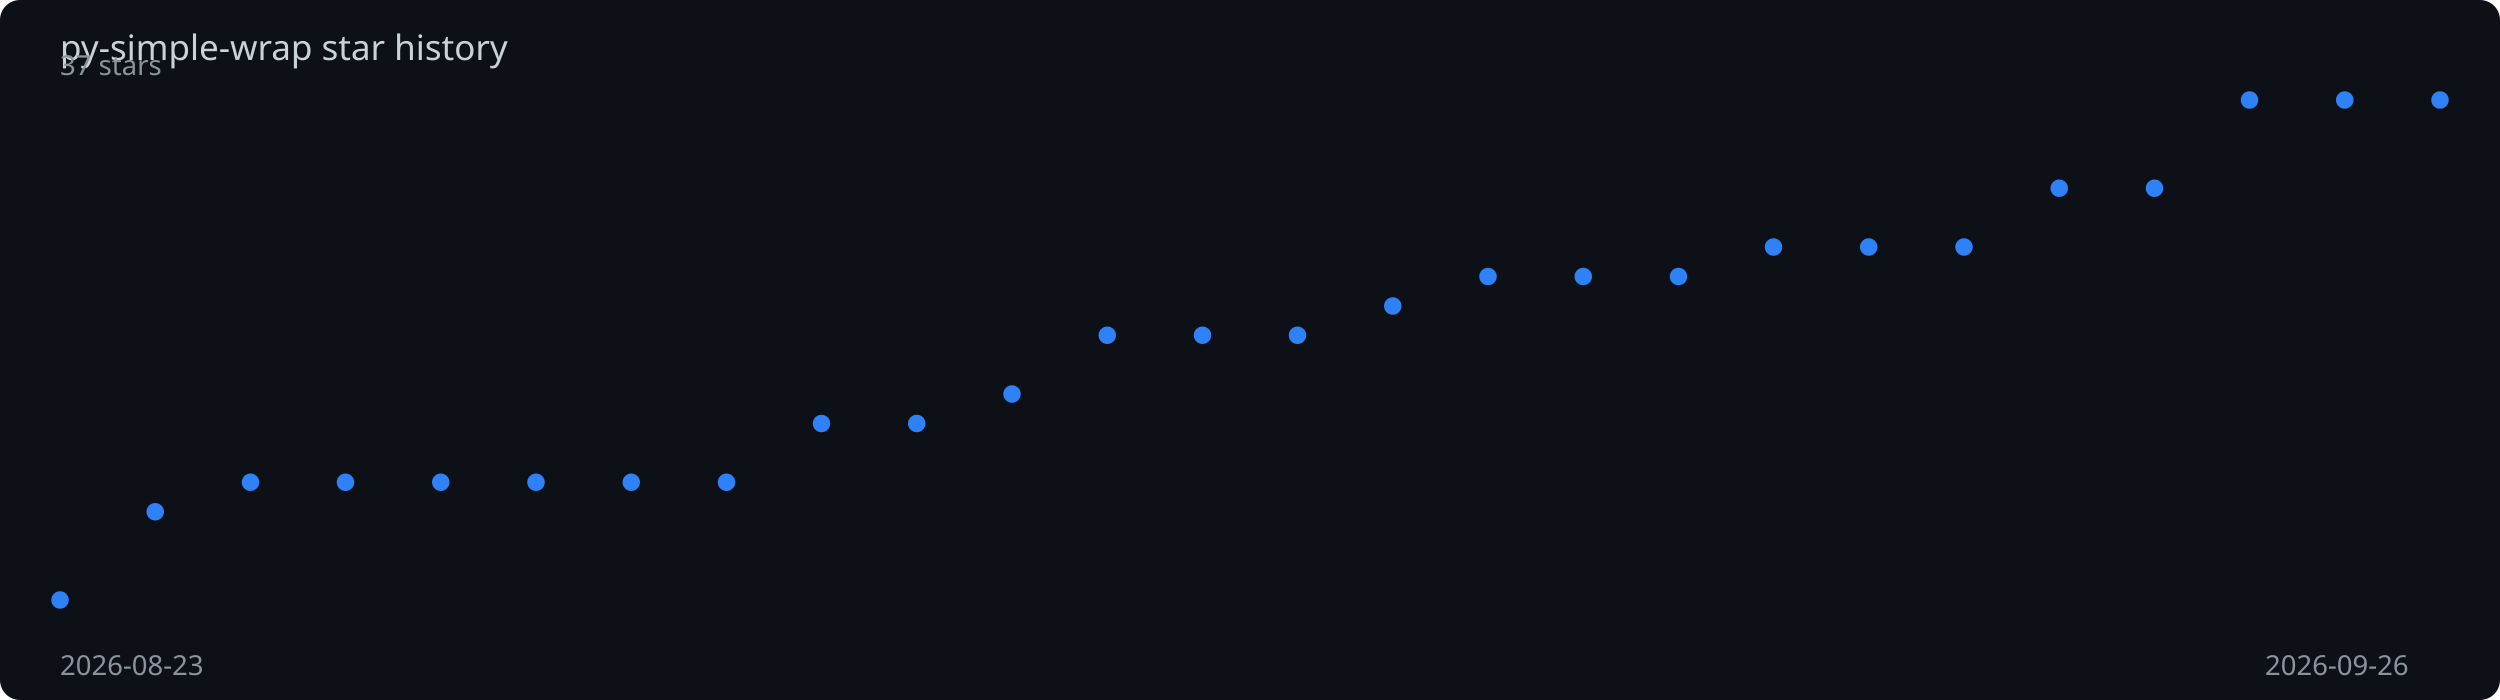
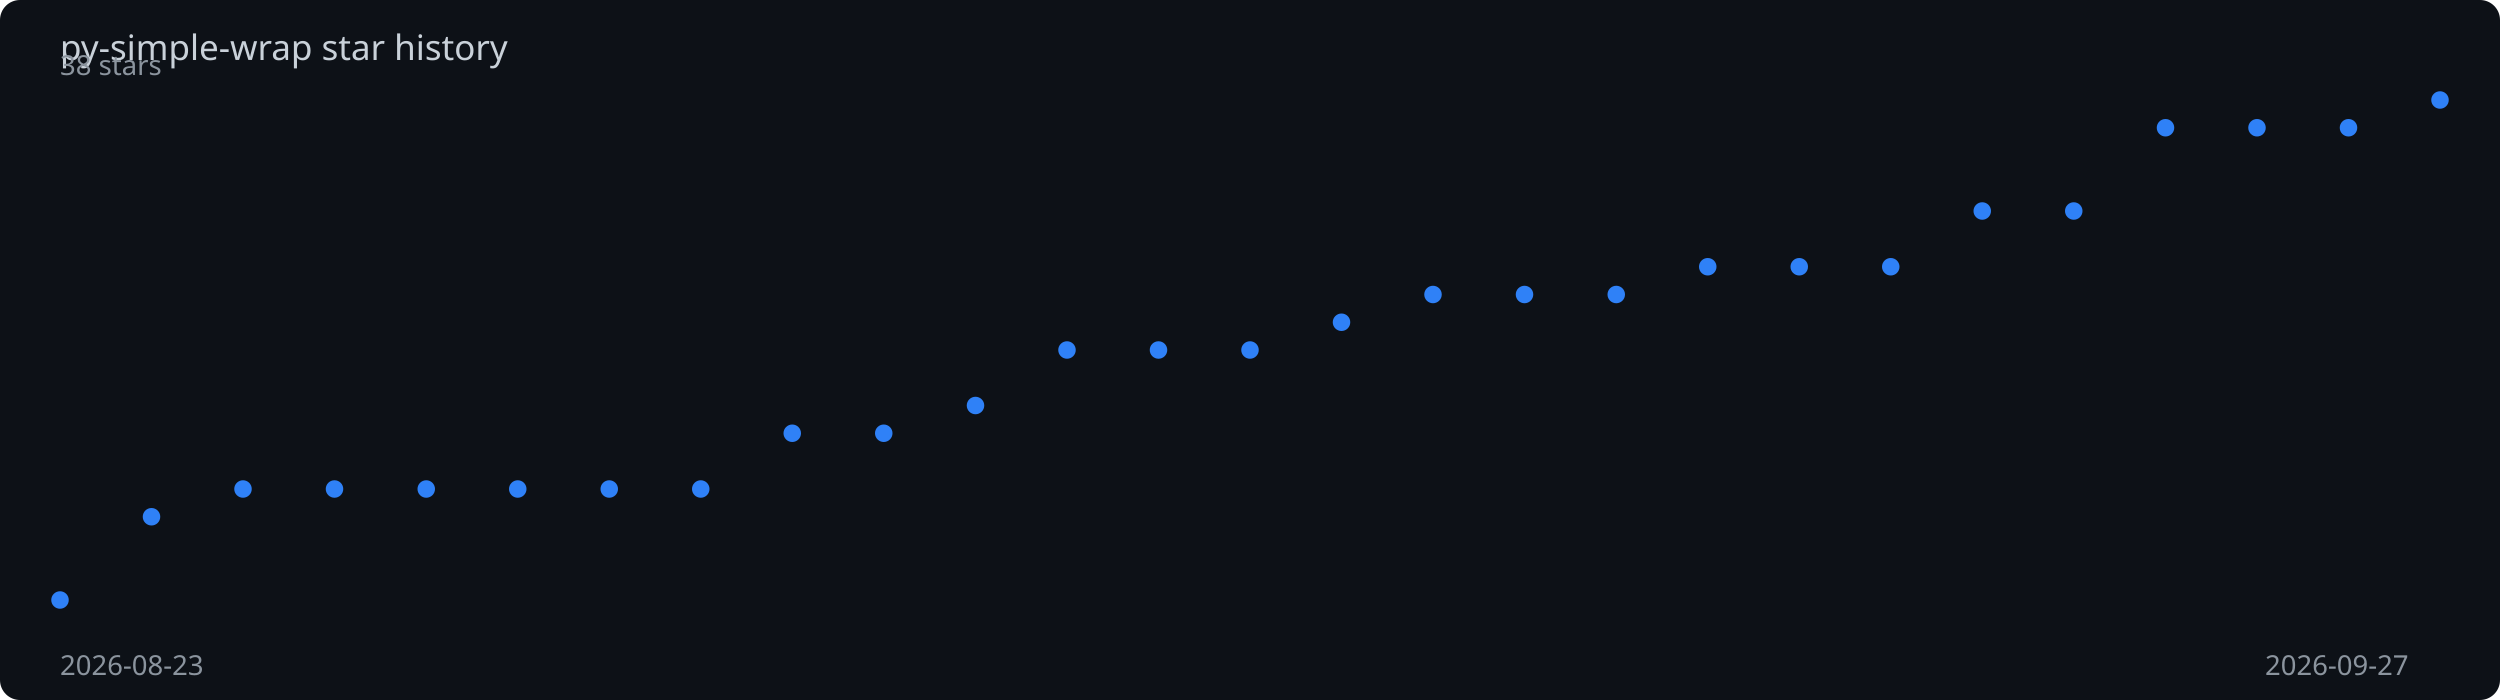
<svg xmlns="http://www.w3.org/2000/svg" viewBox="0 0 1000 280" width="100%" height="280">
  <rect width="1000" height="280" fill="#0d1117" rx="8" />
  <text x="24" y="24" fill="#c9d1d9" font-family="sans-serif" font-size="14">
    py-simple-wrap star history
  </text>
-   <polyline points="24.0,240.0 62.1,204.7 100.2,192.9 138.2,192.9 176.3,192.9 214.4,192.9 252.5,192.9 290.6,192.9 328.6,169.4 366.7,169.4 404.8,157.6 442.9,134.1 481.0,134.1 519.0,134.1 557.1,122.4 595.2,110.6 633.3,110.6 671.4,110.6 709.4,98.8 747.5,98.8 785.6,98.8 823.7,75.3 861.8,75.3 899.8,40.0 937.9,40.0 976.0,40.0" fill="none" stroke="#2f81f7" stroke-width="2" stroke-dasharray="1008.6" stroke-dashoffset="1008.6">
-     <animate attributeName="stroke-dashoffset" from="1008.6" to="0" dur="2s" fill="freeze" calcMode="spline" keySplines="0.4 0 0.2 1" />
+   <polyline points="24.0,240.0 60.6,206.7 97.2,195.6 133.8,195.6 170.5,195.6 207.1,195.6 243.7,195.6 280.3,195.6 316.9,173.3 353.5,173.3 390.2,162.2 426.8,140.0 463.4,140.0 500.0,140.0 536.6,128.9 573.2,117.8 609.8,117.8 646.5,117.8 683.1,106.7 719.7,106.7 756.3,106.7 792.9,84.4 829.5,84.4 866.2,51.1 902.8,51.1 939.4,51.1 976.0,40.0" fill="none" stroke="#2f81f7" stroke-width="2" stroke-dasharray="1006.3" stroke-dashoffset="1006.3">
+     <animate attributeName="stroke-dashoffset" from="1006.3" to="0" dur="2s" fill="freeze" calcMode="spline" keySplines="0.4 0 0.2 1" />
  </polyline>
  <circle cx="24.0" cy="240.0" r="3.5" fill="#2f81f7">
    <animate attributeName="opacity" from="0" to="1" begin="0.00s" dur="0.2s" fill="freeze" />
  </circle>
-   <circle cx="62.1" cy="204.7" r="3.5" fill="#2f81f7">
+   <circle cx="60.6" cy="206.7" r="3.5" fill="#2f81f7">
    <animate attributeName="opacity" from="0" to="1" begin="0.08s" dur="0.2s" fill="freeze" />
  </circle>
-   <circle cx="100.2" cy="192.9" r="3.5" fill="#2f81f7">
-     <animate attributeName="opacity" from="0" to="1" begin="0.16s" dur="0.2s" fill="freeze" />
+   <circle cx="97.2" cy="195.6" r="3.5" fill="#2f81f7">
+     <animate attributeName="opacity" from="0" to="1" begin="0.15s" dur="0.2s" fill="freeze" />
  </circle>
-   <circle cx="138.2" cy="192.9" r="3.5" fill="#2f81f7">
-     <animate attributeName="opacity" from="0" to="1" begin="0.24s" dur="0.2s" fill="freeze" />
+   <circle cx="133.8" cy="195.6" r="3.5" fill="#2f81f7">
+     <animate attributeName="opacity" from="0" to="1" begin="0.23s" dur="0.2s" fill="freeze" />
  </circle>
-   <circle cx="176.3" cy="192.9" r="3.5" fill="#2f81f7">
-     <animate attributeName="opacity" from="0" to="1" begin="0.32s" dur="0.2s" fill="freeze" />
+   <circle cx="170.5" cy="195.6" r="3.5" fill="#2f81f7">
+     <animate attributeName="opacity" from="0" to="1" begin="0.31s" dur="0.2s" fill="freeze" />
  </circle>
-   <circle cx="214.4" cy="192.9" r="3.5" fill="#2f81f7">
-     <animate attributeName="opacity" from="0" to="1" begin="0.40s" dur="0.2s" fill="freeze" />
+   <circle cx="207.1" cy="195.6" r="3.5" fill="#2f81f7">
+     <animate attributeName="opacity" from="0" to="1" begin="0.38s" dur="0.2s" fill="freeze" />
  </circle>
-   <circle cx="252.5" cy="192.9" r="3.5" fill="#2f81f7">
-     <animate attributeName="opacity" from="0" to="1" begin="0.48s" dur="0.2s" fill="freeze" />
+   <circle cx="243.7" cy="195.6" r="3.5" fill="#2f81f7">
+     <animate attributeName="opacity" from="0" to="1" begin="0.46s" dur="0.2s" fill="freeze" />
  </circle>
-   <circle cx="290.6" cy="192.9" r="3.5" fill="#2f81f7">
-     <animate attributeName="opacity" from="0" to="1" begin="0.56s" dur="0.2s" fill="freeze" />
+   <circle cx="280.3" cy="195.6" r="3.5" fill="#2f81f7">
+     <animate attributeName="opacity" from="0" to="1" begin="0.54s" dur="0.2s" fill="freeze" />
  </circle>
-   <circle cx="328.6" cy="169.4" r="3.5" fill="#2f81f7">
-     <animate attributeName="opacity" from="0" to="1" begin="0.64s" dur="0.2s" fill="freeze" />
+   <circle cx="316.9" cy="173.3" r="3.5" fill="#2f81f7">
+     <animate attributeName="opacity" from="0" to="1" begin="0.62s" dur="0.2s" fill="freeze" />
  </circle>
-   <circle cx="366.7" cy="169.4" r="3.5" fill="#2f81f7">
-     <animate attributeName="opacity" from="0" to="1" begin="0.72s" dur="0.2s" fill="freeze" />
+   <circle cx="353.5" cy="173.3" r="3.5" fill="#2f81f7">
+     <animate attributeName="opacity" from="0" to="1" begin="0.69s" dur="0.2s" fill="freeze" />
  </circle>
-   <circle cx="404.8" cy="157.6" r="3.5" fill="#2f81f7">
-     <animate attributeName="opacity" from="0" to="1" begin="0.80s" dur="0.2s" fill="freeze" />
+   <circle cx="390.2" cy="162.2" r="3.5" fill="#2f81f7">
+     <animate attributeName="opacity" from="0" to="1" begin="0.77s" dur="0.2s" fill="freeze" />
  </circle>
-   <circle cx="442.9" cy="134.1" r="3.5" fill="#2f81f7">
-     <animate attributeName="opacity" from="0" to="1" begin="0.88s" dur="0.2s" fill="freeze" />
+   <circle cx="426.8" cy="140.0" r="3.5" fill="#2f81f7">
+     <animate attributeName="opacity" from="0" to="1" begin="0.85s" dur="0.2s" fill="freeze" />
  </circle>
-   <circle cx="481.0" cy="134.1" r="3.5" fill="#2f81f7">
-     <animate attributeName="opacity" from="0" to="1" begin="0.96s" dur="0.2s" fill="freeze" />
+   <circle cx="463.4" cy="140.0" r="3.5" fill="#2f81f7">
+     <animate attributeName="opacity" from="0" to="1" begin="0.92s" dur="0.2s" fill="freeze" />
  </circle>
-   <circle cx="519.0" cy="134.1" r="3.5" fill="#2f81f7">
-     <animate attributeName="opacity" from="0" to="1" begin="1.04s" dur="0.2s" fill="freeze" />
+   <circle cx="500.0" cy="140.0" r="3.5" fill="#2f81f7">
+     <animate attributeName="opacity" from="0" to="1" begin="1.00s" dur="0.2s" fill="freeze" />
  </circle>
-   <circle cx="557.1" cy="122.4" r="3.5" fill="#2f81f7">
-     <animate attributeName="opacity" from="0" to="1" begin="1.12s" dur="0.2s" fill="freeze" />
+   <circle cx="536.6" cy="128.9" r="3.5" fill="#2f81f7">
+     <animate attributeName="opacity" from="0" to="1" begin="1.08s" dur="0.2s" fill="freeze" />
  </circle>
-   <circle cx="595.2" cy="110.6" r="3.5" fill="#2f81f7">
-     <animate attributeName="opacity" from="0" to="1" begin="1.20s" dur="0.2s" fill="freeze" />
+   <circle cx="573.2" cy="117.8" r="3.5" fill="#2f81f7">
+     <animate attributeName="opacity" from="0" to="1" begin="1.15s" dur="0.2s" fill="freeze" />
  </circle>
-   <circle cx="633.3" cy="110.6" r="3.5" fill="#2f81f7">
-     <animate attributeName="opacity" from="0" to="1" begin="1.28s" dur="0.2s" fill="freeze" />
+   <circle cx="609.8" cy="117.8" r="3.5" fill="#2f81f7">
+     <animate attributeName="opacity" from="0" to="1" begin="1.23s" dur="0.2s" fill="freeze" />
  </circle>
-   <circle cx="671.4" cy="110.6" r="3.5" fill="#2f81f7">
-     <animate attributeName="opacity" from="0" to="1" begin="1.36s" dur="0.2s" fill="freeze" />
+   <circle cx="646.5" cy="117.8" r="3.5" fill="#2f81f7">
+     <animate attributeName="opacity" from="0" to="1" begin="1.31s" dur="0.2s" fill="freeze" />
  </circle>
-   <circle cx="709.4" cy="98.8" r="3.5" fill="#2f81f7">
-     <animate attributeName="opacity" from="0" to="1" begin="1.44s" dur="0.2s" fill="freeze" />
+   <circle cx="683.1" cy="106.7" r="3.5" fill="#2f81f7">
+     <animate attributeName="opacity" from="0" to="1" begin="1.38s" dur="0.2s" fill="freeze" />
  </circle>
-   <circle cx="747.5" cy="98.8" r="3.5" fill="#2f81f7">
-     <animate attributeName="opacity" from="0" to="1" begin="1.52s" dur="0.2s" fill="freeze" />
+   <circle cx="719.7" cy="106.7" r="3.5" fill="#2f81f7">
+     <animate attributeName="opacity" from="0" to="1" begin="1.46s" dur="0.2s" fill="freeze" />
  </circle>
-   <circle cx="785.6" cy="98.8" r="3.5" fill="#2f81f7">
-     <animate attributeName="opacity" from="0" to="1" begin="1.60s" dur="0.2s" fill="freeze" />
+   <circle cx="756.3" cy="106.7" r="3.5" fill="#2f81f7">
+     <animate attributeName="opacity" from="0" to="1" begin="1.54s" dur="0.2s" fill="freeze" />
  </circle>
-   <circle cx="823.7" cy="75.3" r="3.5" fill="#2f81f7">
-     <animate attributeName="opacity" from="0" to="1" begin="1.68s" dur="0.2s" fill="freeze" />
+   <circle cx="792.9" cy="84.4" r="3.5" fill="#2f81f7">
+     <animate attributeName="opacity" from="0" to="1" begin="1.62s" dur="0.2s" fill="freeze" />
  </circle>
-   <circle cx="861.8" cy="75.3" r="3.5" fill="#2f81f7">
-     <animate attributeName="opacity" from="0" to="1" begin="1.76s" dur="0.2s" fill="freeze" />
+   <circle cx="829.5" cy="84.4" r="3.5" fill="#2f81f7">
+     <animate attributeName="opacity" from="0" to="1" begin="1.69s" dur="0.2s" fill="freeze" />
  </circle>
-   <circle cx="899.8" cy="40.0" r="3.5" fill="#2f81f7">
-     <animate attributeName="opacity" from="0" to="1" begin="1.84s" dur="0.2s" fill="freeze" />
+   <circle cx="866.2" cy="51.1" r="3.5" fill="#2f81f7">
+     <animate attributeName="opacity" from="0" to="1" begin="1.77s" dur="0.2s" fill="freeze" />
  </circle>
-   <circle cx="937.9" cy="40.0" r="3.5" fill="#2f81f7">
+   <circle cx="902.8" cy="51.1" r="3.5" fill="#2f81f7">
+     <animate attributeName="opacity" from="0" to="1" begin="1.85s" dur="0.2s" fill="freeze" />
+   </circle>
+   <circle cx="939.4" cy="51.1" r="3.5" fill="#2f81f7">
    <animate attributeName="opacity" from="0" to="1" begin="1.92s" dur="0.2s" fill="freeze" />
  </circle>
  <circle cx="976.0" cy="40.0" r="3.5" fill="#2f81f7">
    <animate attributeName="opacity" from="0" to="1" begin="2.00s" dur="0.2s" fill="freeze" />
  </circle>
  <text x="24" y="270" fill="#8b949e" font-family="sans-serif" font-size="11">2026-08-23</text>
-   <text x="906" y="270" fill="#8b949e" font-family="sans-serif" font-size="11">2026-09-26</text>
-   <text x="24" y="30" fill="#8b949e" font-family="sans-serif" font-size="11">37 stars</text>
+   <text x="906" y="270" fill="#8b949e" font-family="sans-serif" font-size="11">2026-09-27</text>
+   <text x="24" y="30" fill="#8b949e" font-family="sans-serif" font-size="11">38 stars</text>
</svg>
